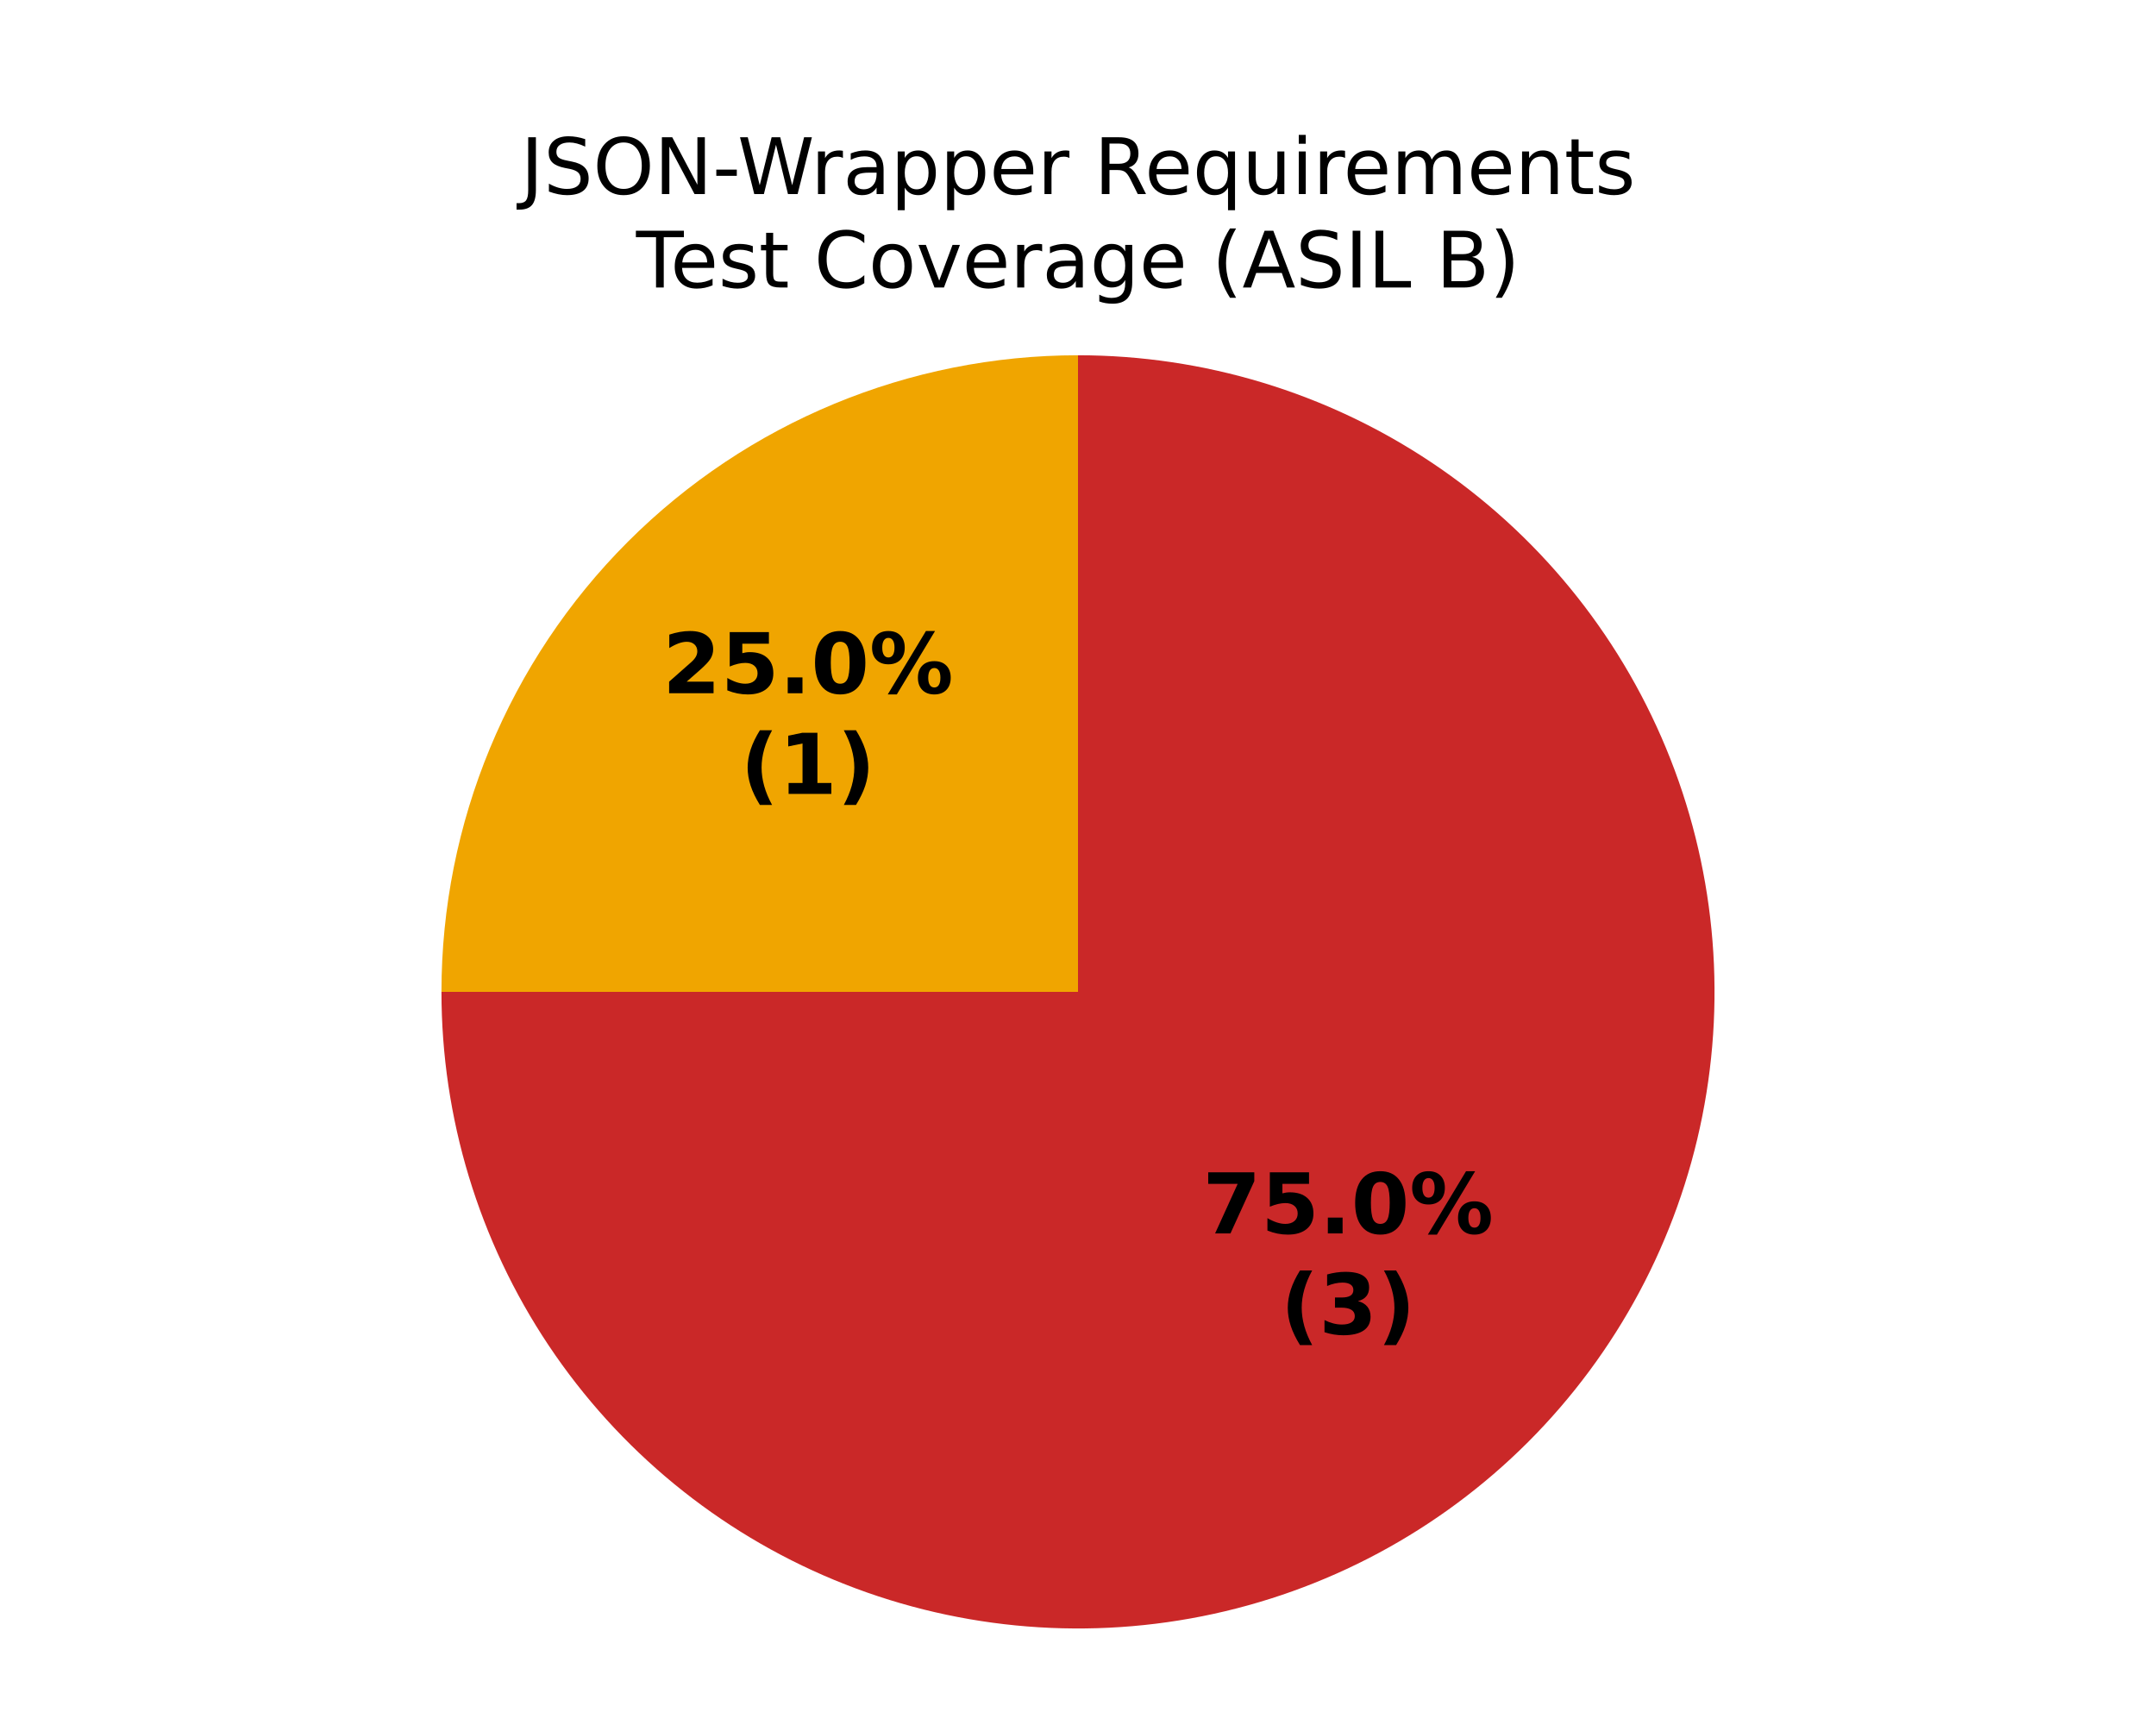
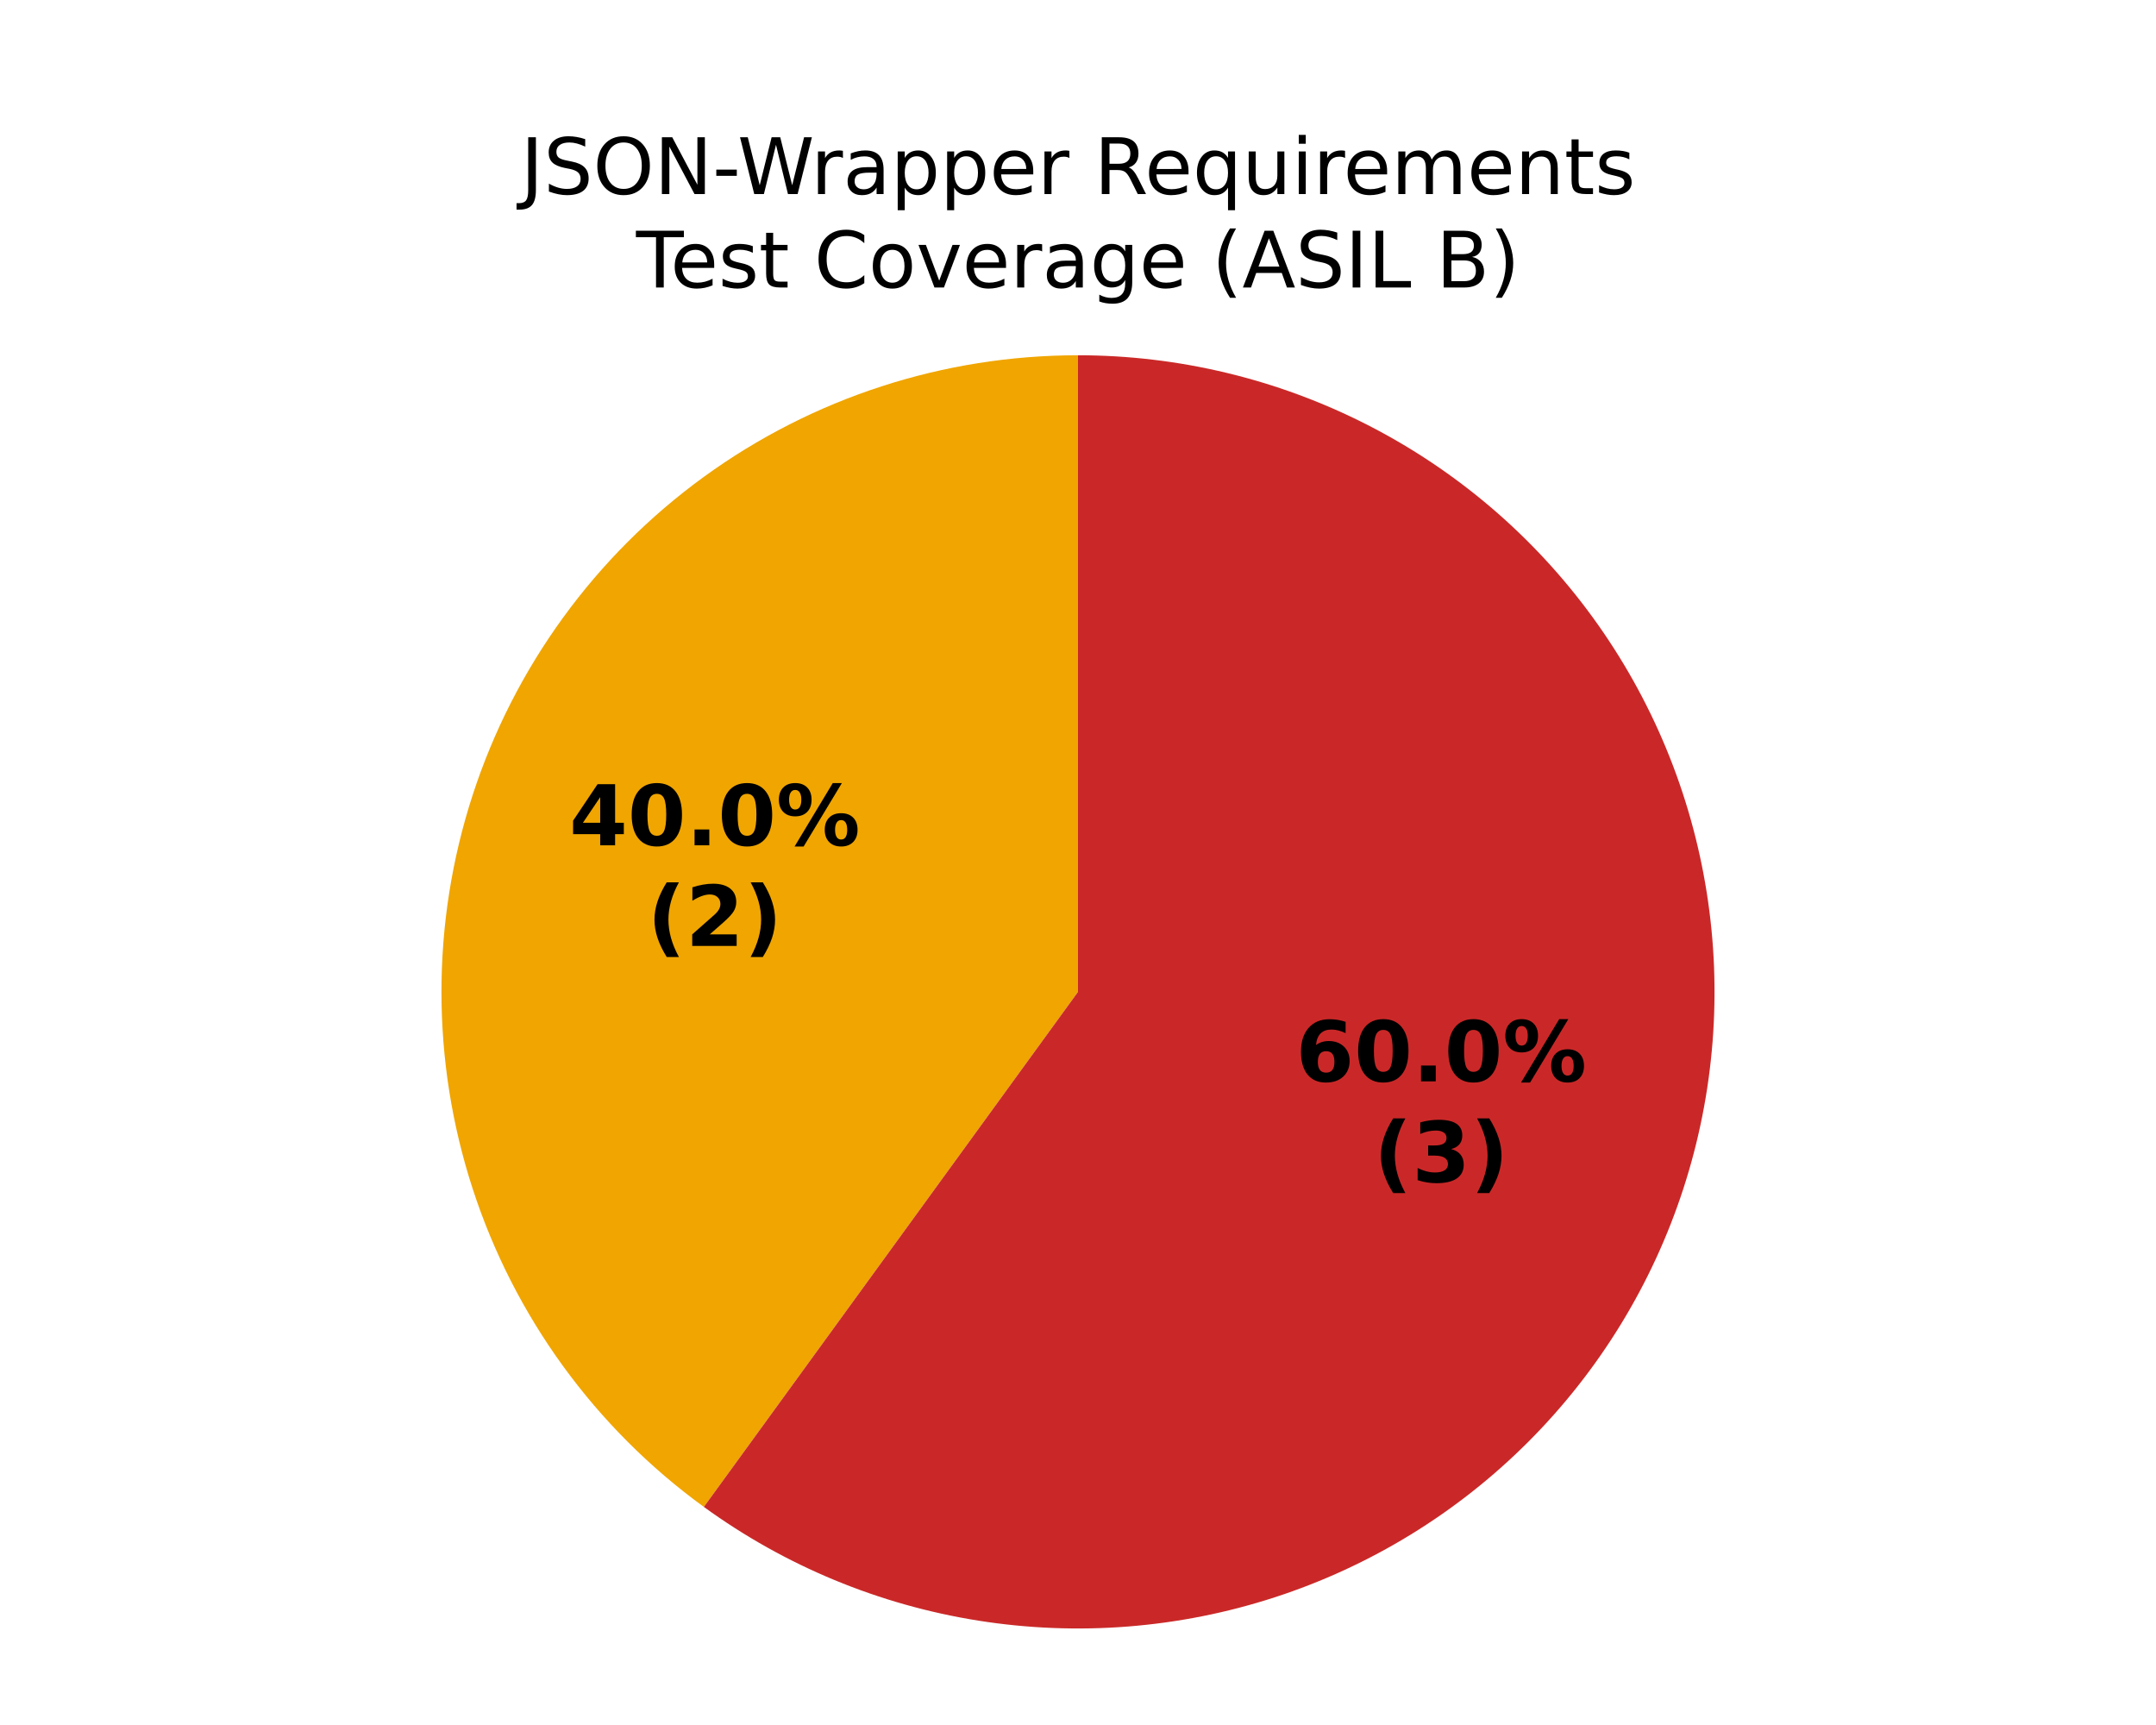
<svg xmlns="http://www.w3.org/2000/svg" xmlns:xlink="http://www.w3.org/1999/xlink" width="360pt" height="288pt" viewBox="0 0 360 288" version="1.1">
  <defs>
    <style type="text/css">*{stroke-linejoin: round; stroke-linecap: butt}</style>
  </defs>
  <g id="figure_1">
    <g id="patch_1">
      <path d="M 0 288  L 360 288  L 360 0  L 0 0  z " style="fill: #ffffff" />
    </g>
    <g id="axes_1">
      <g id="patch_2">
        <path d="M 180 59.314  C 180 59.314 180 59.314 180 59.314  L 180 165.6  z " style="fill: #37a12d" />
      </g>
      <g id="patch_3">
-         <path d="M 180 59.314  C 151.822 59.314 124.769 70.52 104.845 90.445  C 84.92 110.369 73.714 137.422 73.714 165.6  L 180 165.6  z " style="fill: #f0a500" />
+         <path d="M 180 59.314  C 157.558 59.314 135.683 66.422 117.527 79.613  C 99.371 92.804 85.851 111.412 78.916 132.756  C 71.981 154.099 71.981 177.101 78.916 198.444  C 85.851 219.788 99.371 238.396 117.527 251.587  L 180 165.6  z " style="fill: #f0a500" />
      </g>
      <g id="patch_4">
-         <path d="M 73.714 165.6  C 73.714 186.619 79.949 207.173 91.627 224.649  C 103.304 242.126 119.907 255.752 139.326 263.795  C 158.745 271.839 180.12 273.944 200.735 269.843  C 221.35 265.743 240.293 255.618 255.155 240.755  C 270.018 225.893 280.143 206.95 284.243 186.335  C 288.344 165.72 286.239 144.345 278.195 124.926  C 270.152 105.507 256.526 88.904 239.049 77.227  C 221.573 65.549 201.019 59.314 180 59.314  L 180 165.6  z " style="fill: #ca2828" />
+         <path d="M 117.527 251.587  C 131.096 261.445 146.808 267.953 163.373 270.577  C 179.939 273.201 196.893 271.867 212.844 266.684  C 228.795 261.501 243.296 252.615 255.155 240.755  C 267.015 228.896 275.901 214.395 281.084 198.444  C 286.267 182.493 287.601 165.539 284.977 148.973  C 282.353 132.408 275.845 116.696 265.987 103.127  C 256.129 89.558 243.197 78.513 228.253 70.899  C 213.309 63.284 196.772 59.314 180 59.314  L 180 165.6  z " style="fill: #ca2828" />
      </g>
      <g id="matplotlib.axis_1" />
      <g id="matplotlib.axis_2" />
      <g id="text_1">
-         <g transform="translate(110.6223 115.7421) scale(0.14 -0.14)">
+         <g transform="translate(95.06524 141.1289) scale(0.14 -0.14)">
          <defs>
-             <path id="DejaVuSans-Bold-15" d="M 1844 884  L 3897 884  L 3897 0  L 506 0  L 506 884  L 2209 2388  Q 2438 2594 2547 2791  Q 2656 2988 2656 3200  Q 2656 3528 2436 3728  Q 2216 3928 1850 3928  Q 1569 3928 1234 3808  Q 900 3688 519 3450  L 519 4475  Q 925 4609 1322 4679  Q 1719 4750 2100 4750  Q 2938 4750 3402 4381  Q 3866 4013 3866 3353  Q 3866 2972 3669 2642  Q 3472 2313 2841 1759  L 1844 884  z " transform="scale(0.015625)" />
-             <path id="DejaVuSans-Bold-18" d="M 678 4666  L 3669 4666  L 3669 3781  L 1638 3781  L 1638 3059  Q 1775 3097 1914 3117  Q 2053 3138 2203 3138  Q 3056 3138 3531 2711  Q 4006 2284 4006 1522  Q 4006 766 3489 337  Q 2972 -91 2053 -91  Q 1656 -91 1267 -14  Q 878 63 494 219  L 494 1166  Q 875 947 1217 837  Q 1559 728 1863 728  Q 2300 728 2551 942  Q 2803 1156 2803 1522  Q 2803 1891 2551 2103  Q 2300 2316 1863 2316  Q 1603 2316 1309 2248  Q 1016 2181 678 2041  L 678 4666  z " transform="scale(0.015625)" />
+             <path id="DejaVuSans-Bold-17" d="M 2356 3675  L 1038 1722  L 2356 1722  L 2356 3675  z M 2156 4666  L 3494 4666  L 3494 1722  L 4159 1722  L 4159 850  L 3494 850  L 3494 0  L 2356 0  L 2356 850  L 288 850  L 288 1881  L 2156 4666  z " transform="scale(0.015625)" />
+             <path id="DejaVuSans-Bold-13" d="M 2944 2338  Q 2944 3213 2780 3570  Q 2616 3928 2228 3928  Q 1841 3928 1675 3570  Q 1509 3213 1509 2338  Q 1509 1453 1675 1090  Q 1841 728 2228 728  Q 2613 728 2778 1090  Q 2944 1453 2944 2338  z M 4147 2328  Q 4147 1169 3647 539  Q 3147 -91 2228 -91  Q 1306 -91 806 539  Q 306 1169 306 2328  Q 306 3491 806 4120  Q 1306 4750 2228 4750  Q 3147 4750 3647 4120  Q 4147 3491 4147 2328  z " transform="scale(0.015625)" />
            <path id="DejaVuSans-Bold-11" d="M 653 1209  L 1778 1209  L 1778 0  L 653 0  L 653 1209  z " transform="scale(0.015625)" />
-             <path id="DejaVuSans-Bold-13" d="M 2944 2338  Q 2944 3213 2780 3570  Q 2616 3928 2228 3928  Q 1841 3928 1675 3570  Q 1509 3213 1509 2338  Q 1509 1453 1675 1090  Q 1841 728 2228 728  Q 2613 728 2778 1090  Q 2944 1453 2944 2338  z M 4147 2328  Q 4147 1169 3647 539  Q 3147 -91 2228 -91  Q 1306 -91 806 539  Q 306 1169 306 2328  Q 306 3491 806 4120  Q 1306 4750 2228 4750  Q 3147 4750 3647 4120  Q 4147 3491 4147 2328  z " transform="scale(0.015625)" />
            <path id="DejaVuSans-Bold-8" d="M 4959 1925  Q 4738 1925 4616 1733  Q 4494 1541 4494 1184  Q 4494 825 4614 633  Q 4734 441 4959 441  Q 5184 441 5303 633  Q 5422 825 5422 1184  Q 5422 1541 5301 1733  Q 5181 1925 4959 1925  z M 4959 2450  Q 5541 2450 5875 2112  Q 6209 1775 6209 1184  Q 6209 594 5875 251  Q 5541 -91 4959 -91  Q 4378 -91 4042 251  Q 3706 594 3706 1184  Q 3706 1772 4042 2111  Q 4378 2450 4959 2450  z M 2094 -91  L 1403 -91  L 4319 4750  L 5013 4750  L 2094 -91  z M 1453 4750  Q 2034 4750 2367 4411  Q 2700 4072 2700 3481  Q 2700 2891 2367 2550  Q 2034 2209 1453 2209  Q 872 2209 539 2550  Q 206 2891 206 3481  Q 206 4072 539 4411  Q 872 4750 1453 4750  z M 1453 4225  Q 1228 4225 1106 4031  Q 984 3838 984 3481  Q 984 3122 1106 2926  Q 1228 2731 1453 2731  Q 1678 2731 1798 2926  Q 1919 3122 1919 3481  Q 1919 3838 1797 4031  Q 1675 4225 1453 4225  z " transform="scale(0.015625)" />
          </defs>
-           <use xlink:href="#DejaVuSans-Bold-15" />
-           <use xlink:href="#DejaVuSans-Bold-18" transform="translate(69.57812 0)" />
+           <use xlink:href="#DejaVuSans-Bold-17" />
+           <use xlink:href="#DejaVuSans-Bold-13" transform="translate(69.57812 0)" />
          <use xlink:href="#DejaVuSans-Bold-11" transform="translate(139.1562 0)" />
          <use xlink:href="#DejaVuSans-Bold-13" transform="translate(177.1406 0)" />
          <use xlink:href="#DejaVuSans-Bold-8" transform="translate(246.7188 0)" />
        </g>
-         <g transform="translate(123.6379 132.5449) scale(0.14 -0.14)">
+         <g transform="translate(108.0809 157.9316) scale(0.14 -0.14)">
          <defs>
            <path id="DejaVuSans-Bold-b" d="M 2413 -844  L 1484 -844  Q 1006 -72 778 623  Q 550 1319 550 2003  Q 550 2688 779 3389  Q 1009 4091 1484 4856  L 2413 4856  Q 2013 4116 1813 3408  Q 1613 2700 1613 2009  Q 1613 1319 1811 609  Q 2009 -100 2413 -844  z " transform="scale(0.015625)" />
-             <path id="DejaVuSans-Bold-14" d="M 750 831  L 1813 831  L 1813 3847  L 722 3622  L 722 4441  L 1806 4666  L 2950 4666  L 2950 831  L 4013 831  L 4013 0  L 750 0  L 750 831  z " transform="scale(0.015625)" />
+             <path id="DejaVuSans-Bold-15" d="M 1844 884  L 3897 884  L 3897 0  L 506 0  L 506 884  L 2209 2388  Q 2438 2594 2547 2791  Q 2656 2988 2656 3200  Q 2656 3528 2436 3728  Q 2216 3928 1850 3928  Q 1569 3928 1234 3808  Q 900 3688 519 3450  L 519 4475  Q 925 4609 1322 4679  Q 1719 4750 2100 4750  Q 2938 4750 3402 4381  Q 3866 4013 3866 3353  Q 3866 2972 3669 2642  Q 3472 2313 2841 1759  L 1844 884  z " transform="scale(0.015625)" />
            <path id="DejaVuSans-Bold-c" d="M 513 -844  Q 913 -100 1113 609  Q 1313 1319 1313 2009  Q 1313 2700 1113 3408  Q 913 4116 513 4856  L 1441 4856  Q 1916 4091 2145 3389  Q 2375 2688 2375 2003  Q 2375 1319 2147 623  Q 1919 -72 1441 -844  L 513 -844  z " transform="scale(0.015625)" />
          </defs>
          <use xlink:href="#DejaVuSans-Bold-b" />
-           <use xlink:href="#DejaVuSans-Bold-14" transform="translate(45.70312 0)" />
+           <use xlink:href="#DejaVuSans-Bold-15" transform="translate(45.70312 0)" />
          <use xlink:href="#DejaVuSans-Bold-c" transform="translate(115.2812 0)" />
        </g>
      </g>
      <g id="text_2">
-         <g transform="translate(200.8087 205.9286) scale(0.14 -0.14)">
+         <g transform="translate(216.3657 180.5418) scale(0.14 -0.14)">
          <defs>
-             <path id="DejaVuSans-Bold-1a" d="M 428 4666  L 3944 4666  L 3944 3988  L 2125 0  L 953 0  L 2675 3781  L 428 3781  L 428 4666  z " transform="scale(0.015625)" />
+             <path id="DejaVuSans-Bold-19" d="M 2316 2303  Q 2000 2303 1842 2098  Q 1684 1894 1684 1484  Q 1684 1075 1842 870  Q 2000 666 2316 666  Q 2634 666 2792 870  Q 2950 1075 2950 1484  Q 2950 1894 2792 2098  Q 2634 2303 2316 2303  z M 3803 4544  L 3803 3681  Q 3506 3822 3243 3889  Q 2981 3956 2731 3956  Q 2194 3956 1894 3657  Q 1594 3359 1544 2772  Q 1750 2925 1990 3001  Q 2231 3078 2516 3078  Q 3231 3078 3670 2659  Q 4109 2241 4109 1563  Q 4109 813 3618 361  Q 3128 -91 2303 -91  Q 1394 -91 895 523  Q 397 1138 397 2266  Q 397 3422 980 4083  Q 1563 4744 2578 4744  Q 2900 4744 3203 4694  Q 3506 4644 3803 4544  z " transform="scale(0.015625)" />
          </defs>
-           <use xlink:href="#DejaVuSans-Bold-1a" />
-           <use xlink:href="#DejaVuSans-Bold-18" transform="translate(69.57812 0)" />
+           <use xlink:href="#DejaVuSans-Bold-19" />
+           <use xlink:href="#DejaVuSans-Bold-13" transform="translate(69.57812 0)" />
          <use xlink:href="#DejaVuSans-Bold-11" transform="translate(139.1562 0)" />
          <use xlink:href="#DejaVuSans-Bold-13" transform="translate(177.1406 0)" />
          <use xlink:href="#DejaVuSans-Bold-8" transform="translate(246.7188 0)" />
        </g>
-         <g transform="translate(213.8243 222.7313) scale(0.14 -0.14)">
+         <g transform="translate(229.3813 197.3445) scale(0.14 -0.14)">
          <defs>
            <path id="DejaVuSans-Bold-16" d="M 2981 2516  Q 3453 2394 3698 2092  Q 3944 1791 3944 1325  Q 3944 631 3412 270  Q 2881 -91 1863 -91  Q 1503 -91 1142 -33  Q 781 25 428 141  L 428 1069  Q 766 900 1098 814  Q 1431 728 1753 728  Q 2231 728 2486 893  Q 2741 1059 2741 1369  Q 2741 1688 2480 1852  Q 2219 2016 1709 2016  L 1228 2016  L 1228 2791  L 1734 2791  Q 2188 2791 2409 2933  Q 2631 3075 2631 3366  Q 2631 3634 2415 3781  Q 2200 3928 1806 3928  Q 1516 3928 1219 3862  Q 922 3797 628 3669  L 628 4550  Q 984 4650 1334 4700  Q 1684 4750 2022 4750  Q 2931 4750 3382 4451  Q 3834 4153 3834 3553  Q 3834 3144 3618 2883  Q 3403 2622 2981 2516  z " transform="scale(0.015625)" />
          </defs>
          <use xlink:href="#DejaVuSans-Bold-b" />
          <use xlink:href="#DejaVuSans-Bold-16" transform="translate(45.70312 0)" />
          <use xlink:href="#DejaVuSans-Bold-c" transform="translate(115.2812 0)" />
        </g>
      </g>
      <g id="text_3">
        <g transform="translate(86.92406 32.39746) scale(0.13 -0.13)">
          <defs>
            <path id="DejaVuSans-2d" d="M 628 4666  L 1259 4666  L 1259 325  Q 1259 -519 939 -900  Q 619 -1281 -91 -1281  L -331 -1281  L -331 -750  L -134 -750  Q 284 -750 456 -515  Q 628 -281 628 325  L 628 4666  z " transform="scale(0.015625)" />
            <path id="DejaVuSans-36" d="M 3425 4513  L 3425 3897  Q 3066 4069 2747 4153  Q 2428 4238 2131 4238  Q 1616 4238 1336 4038  Q 1056 3838 1056 3469  Q 1056 3159 1242 3001  Q 1428 2844 1947 2747  L 2328 2669  Q 3034 2534 3370 2195  Q 3706 1856 3706 1288  Q 3706 609 3251 259  Q 2797 -91 1919 -91  Q 1588 -91 1214 -16  Q 841 59 441 206  L 441 856  Q 825 641 1194 531  Q 1563 422 1919 422  Q 2459 422 2753 634  Q 3047 847 3047 1241  Q 3047 1584 2836 1778  Q 2625 1972 2144 2069  L 1759 2144  Q 1053 2284 737 2584  Q 422 2884 422 3419  Q 422 4038 858 4394  Q 1294 4750 2059 4750  Q 2388 4750 2728 4690  Q 3069 4631 3425 4513  z " transform="scale(0.015625)" />
            <path id="DejaVuSans-32" d="M 2522 4238  Q 1834 4238 1429 3725  Q 1025 3213 1025 2328  Q 1025 1447 1429 934  Q 1834 422 2522 422  Q 3209 422 3611 934  Q 4013 1447 4013 2328  Q 4013 3213 3611 3725  Q 3209 4238 2522 4238  z M 2522 4750  Q 3503 4750 4090 4092  Q 4678 3434 4678 2328  Q 4678 1225 4090 567  Q 3503 -91 2522 -91  Q 1538 -91 948 565  Q 359 1222 359 2328  Q 359 3434 948 4092  Q 1538 4750 2522 4750  z " transform="scale(0.015625)" />
            <path id="DejaVuSans-31" d="M 628 4666  L 1478 4666  L 3547 763  L 3547 4666  L 4159 4666  L 4159 0  L 3309 0  L 1241 3903  L 1241 0  L 628 0  L 628 4666  z " transform="scale(0.015625)" />
            <path id="DejaVuSans-10" d="M 313 2009  L 1997 2009  L 1997 1497  L 313 1497  L 313 2009  z " transform="scale(0.015625)" />
            <path id="DejaVuSans-3a" d="M 213 4666  L 850 4666  L 1831 722  L 2809 4666  L 3519 4666  L 4500 722  L 5478 4666  L 6119 4666  L 4947 0  L 4153 0  L 3169 4050  L 2175 0  L 1381 0  L 213 4666  z " transform="scale(0.015625)" />
            <path id="DejaVuSans-55" d="M 2631 2963  Q 2534 3019 2420 3045  Q 2306 3072 2169 3072  Q 1681 3072 1420 2755  Q 1159 2438 1159 1844  L 1159 0  L 581 0  L 581 3500  L 1159 3500  L 1159 2956  Q 1341 3275 1631 3429  Q 1922 3584 2338 3584  Q 2397 3584 2469 3576  Q 2541 3569 2628 3553  L 2631 2963  z " transform="scale(0.015625)" />
            <path id="DejaVuSans-44" d="M 2194 1759  Q 1497 1759 1228 1600  Q 959 1441 959 1056  Q 959 750 1161 570  Q 1363 391 1709 391  Q 2188 391 2477 730  Q 2766 1069 2766 1631  L 2766 1759  L 2194 1759  z M 3341 1997  L 3341 0  L 2766 0  L 2766 531  Q 2569 213 2275 61  Q 1981 -91 1556 -91  Q 1019 -91 701 211  Q 384 513 384 1019  Q 384 1609 779 1909  Q 1175 2209 1959 2209  L 2766 2209  L 2766 2266  Q 2766 2663 2505 2880  Q 2244 3097 1772 3097  Q 1472 3097 1187 3025  Q 903 2953 641 2809  L 641 3341  Q 956 3463 1253 3523  Q 1550 3584 1831 3584  Q 2591 3584 2966 3190  Q 3341 2797 3341 1997  z " transform="scale(0.015625)" />
            <path id="DejaVuSans-53" d="M 1159 525  L 1159 -1331  L 581 -1331  L 581 3500  L 1159 3500  L 1159 2969  Q 1341 3281 1617 3432  Q 1894 3584 2278 3584  Q 2916 3584 3314 3078  Q 3713 2572 3713 1747  Q 3713 922 3314 415  Q 2916 -91 2278 -91  Q 1894 -91 1617 61  Q 1341 213 1159 525  z M 3116 1747  Q 3116 2381 2855 2742  Q 2594 3103 2138 3103  Q 1681 3103 1420 2742  Q 1159 2381 1159 1747  Q 1159 1113 1420 752  Q 1681 391 2138 391  Q 2594 391 2855 752  Q 3116 1113 3116 1747  z " transform="scale(0.015625)" />
            <path id="DejaVuSans-48" d="M 3597 1894  L 3597 1613  L 953 1613  Q 991 1019 1311 708  Q 1631 397 2203 397  Q 2534 397 2845 478  Q 3156 559 3463 722  L 3463 178  Q 3153 47 2828 -22  Q 2503 -91 2169 -91  Q 1331 -91 842 396  Q 353 884 353 1716  Q 353 2575 817 3079  Q 1281 3584 2069 3584  Q 2775 3584 3186 3129  Q 3597 2675 3597 1894  z M 3022 2063  Q 3016 2534 2758 2815  Q 2500 3097 2075 3097  Q 1594 3097 1305 2825  Q 1016 2553 972 2059  L 3022 2063  z " transform="scale(0.015625)" />
            <path id="DejaVuSans-3" transform="scale(0.015625)" />
            <path id="DejaVuSans-35" d="M 2841 2188  Q 3044 2119 3236 1894  Q 3428 1669 3622 1275  L 4263 0  L 3584 0  L 2988 1197  Q 2756 1666 2539 1819  Q 2322 1972 1947 1972  L 1259 1972  L 1259 0  L 628 0  L 628 4666  L 2053 4666  Q 2853 4666 3247 4331  Q 3641 3997 3641 3322  Q 3641 2881 3436 2590  Q 3231 2300 2841 2188  z M 1259 4147  L 1259 2491  L 2053 2491  Q 2509 2491 2742 2702  Q 2975 2913 2975 3322  Q 2975 3731 2742 3939  Q 2509 4147 2053 4147  L 1259 4147  z " transform="scale(0.015625)" />
            <path id="DejaVuSans-54" d="M 947 1747  Q 947 1113 1208 752  Q 1469 391 1925 391  Q 2381 391 2643 752  Q 2906 1113 2906 1747  Q 2906 2381 2643 2742  Q 2381 3103 1925 3103  Q 1469 3103 1208 2742  Q 947 2381 947 1747  z M 2906 525  Q 2725 213 2448 61  Q 2172 -91 1784 -91  Q 1150 -91 751 415  Q 353 922 353 1747  Q 353 2572 751 3078  Q 1150 3584 1784 3584  Q 2172 3584 2448 3432  Q 2725 3281 2906 2969  L 2906 3500  L 3481 3500  L 3481 -1331  L 2906 -1331  L 2906 525  z " transform="scale(0.015625)" />
            <path id="DejaVuSans-58" d="M 544 1381  L 544 3500  L 1119 3500  L 1119 1403  Q 1119 906 1312 657  Q 1506 409 1894 409  Q 2359 409 2629 706  Q 2900 1003 2900 1516  L 2900 3500  L 3475 3500  L 3475 0  L 2900 0  L 2900 538  Q 2691 219 2414 64  Q 2138 -91 1772 -91  Q 1169 -91 856 284  Q 544 659 544 1381  z M 1991 3584  L 1991 3584  z " transform="scale(0.015625)" />
            <path id="DejaVuSans-4c" d="M 603 3500  L 1178 3500  L 1178 0  L 603 0  L 603 3500  z M 603 4863  L 1178 4863  L 1178 4134  L 603 4134  L 603 4863  z " transform="scale(0.015625)" />
            <path id="DejaVuSans-50" d="M 3328 2828  Q 3544 3216 3844 3400  Q 4144 3584 4550 3584  Q 5097 3584 5394 3201  Q 5691 2819 5691 2113  L 5691 0  L 5113 0  L 5113 2094  Q 5113 2597 4934 2840  Q 4756 3084 4391 3084  Q 3944 3084 3684 2787  Q 3425 2491 3425 1978  L 3425 0  L 2847 0  L 2847 2094  Q 2847 2600 2669 2842  Q 2491 3084 2119 3084  Q 1678 3084 1418 2786  Q 1159 2488 1159 1978  L 1159 0  L 581 0  L 581 3500  L 1159 3500  L 1159 2956  Q 1356 3278 1631 3431  Q 1906 3584 2284 3584  Q 2666 3584 2933 3390  Q 3200 3197 3328 2828  z " transform="scale(0.015625)" />
            <path id="DejaVuSans-51" d="M 3513 2113  L 3513 0  L 2938 0  L 2938 2094  Q 2938 2591 2744 2837  Q 2550 3084 2163 3084  Q 1697 3084 1428 2787  Q 1159 2491 1159 1978  L 1159 0  L 581 0  L 581 3500  L 1159 3500  L 1159 2956  Q 1366 3272 1645 3428  Q 1925 3584 2291 3584  Q 2894 3584 3203 3211  Q 3513 2838 3513 2113  z " transform="scale(0.015625)" />
            <path id="DejaVuSans-57" d="M 1172 4494  L 1172 3500  L 2356 3500  L 2356 3053  L 1172 3053  L 1172 1153  Q 1172 725 1289 603  Q 1406 481 1766 481  L 2356 481  L 2356 0  L 1766 0  Q 1100 0 847 248  Q 594 497 594 1153  L 594 3053  L 172 3053  L 172 3500  L 594 3500  L 594 4494  L 1172 4494  z " transform="scale(0.015625)" />
            <path id="DejaVuSans-56" d="M 2834 3397  L 2834 2853  Q 2591 2978 2328 3040  Q 2066 3103 1784 3103  Q 1356 3103 1142 2972  Q 928 2841 928 2578  Q 928 2378 1081 2264  Q 1234 2150 1697 2047  L 1894 2003  Q 2506 1872 2764 1633  Q 3022 1394 3022 966  Q 3022 478 2636 193  Q 2250 -91 1575 -91  Q 1294 -91 989 -36  Q 684 19 347 128  L 347 722  Q 666 556 975 473  Q 1284 391 1588 391  Q 1994 391 2212 530  Q 2431 669 2431 922  Q 2431 1156 2273 1281  Q 2116 1406 1581 1522  L 1381 1569  Q 847 1681 609 1914  Q 372 2147 372 2553  Q 372 3047 722 3315  Q 1072 3584 1716 3584  Q 2034 3584 2315 3537  Q 2597 3491 2834 3397  z " transform="scale(0.015625)" />
          </defs>
          <use xlink:href="#DejaVuSans-2d" />
          <use xlink:href="#DejaVuSans-36" transform="translate(29.5 0)" />
          <use xlink:href="#DejaVuSans-32" transform="translate(92.98438 0)" />
          <use xlink:href="#DejaVuSans-31" transform="translate(171.7031 0)" />
          <use xlink:href="#DejaVuSans-10" transform="translate(246.5156 0)" />
          <use xlink:href="#DejaVuSans-3a" transform="translate(278.5469 0)" />
          <use xlink:href="#DejaVuSans-55" transform="translate(372.9375 0)" />
          <use xlink:href="#DejaVuSans-44" transform="translate(414.0469 0)" />
          <use xlink:href="#DejaVuSans-53" transform="translate(475.3281 0)" />
          <use xlink:href="#DejaVuSans-53" transform="translate(538.8125 0)" />
          <use xlink:href="#DejaVuSans-48" transform="translate(602.2969 0)" />
          <use xlink:href="#DejaVuSans-55" transform="translate(663.8281 0)" />
          <use xlink:href="#DejaVuSans-3" transform="translate(704.9375 0)" />
          <use xlink:href="#DejaVuSans-35" transform="translate(736.7188 0)" />
          <use xlink:href="#DejaVuSans-48" transform="translate(801.7188 0)" />
          <use xlink:href="#DejaVuSans-54" transform="translate(863.25 0)" />
          <use xlink:href="#DejaVuSans-58" transform="translate(926.7344 0)" />
          <use xlink:href="#DejaVuSans-4c" transform="translate(990.1094 0)" />
          <use xlink:href="#DejaVuSans-55" transform="translate(1017.891 0)" />
          <use xlink:href="#DejaVuSans-48" transform="translate(1056.797 0)" />
          <use xlink:href="#DejaVuSans-50" transform="translate(1118.328 0)" />
          <use xlink:href="#DejaVuSans-48" transform="translate(1215.734 0)" />
          <use xlink:href="#DejaVuSans-51" transform="translate(1277.266 0)" />
          <use xlink:href="#DejaVuSans-57" transform="translate(1340.641 0)" />
          <use xlink:href="#DejaVuSans-56" transform="translate(1379.844 0)" />
        </g>
        <g transform="translate(106.2148 48) scale(0.13 -0.13)">
          <defs>
            <path id="DejaVuSans-37" d="M -19 4666  L 3928 4666  L 3928 4134  L 2272 4134  L 2272 0  L 1638 0  L 1638 4134  L -19 4134  L -19 4666  z " transform="scale(0.015625)" />
            <path id="DejaVuSans-26" d="M 4122 4306  L 4122 3641  Q 3803 3938 3442 4084  Q 3081 4231 2675 4231  Q 1875 4231 1450 3742  Q 1025 3253 1025 2328  Q 1025 1406 1450 917  Q 1875 428 2675 428  Q 3081 428 3442 575  Q 3803 722 4122 1019  L 4122 359  Q 3791 134 3420 21  Q 3050 -91 2638 -91  Q 1578 -91 968 557  Q 359 1206 359 2328  Q 359 3453 968 4101  Q 1578 4750 2638 4750  Q 3056 4750 3426 4639  Q 3797 4528 4122 4306  z " transform="scale(0.015625)" />
            <path id="DejaVuSans-52" d="M 1959 3097  Q 1497 3097 1228 2736  Q 959 2375 959 1747  Q 959 1119 1226 758  Q 1494 397 1959 397  Q 2419 397 2687 759  Q 2956 1122 2956 1747  Q 2956 2369 2687 2733  Q 2419 3097 1959 3097  z M 1959 3584  Q 2709 3584 3137 3096  Q 3566 2609 3566 1747  Q 3566 888 3137 398  Q 2709 -91 1959 -91  Q 1206 -91 779 398  Q 353 888 353 1747  Q 353 2609 779 3096  Q 1206 3584 1959 3584  z " transform="scale(0.015625)" />
            <path id="DejaVuSans-59" d="M 191 3500  L 800 3500  L 1894 563  L 2988 3500  L 3597 3500  L 2284 0  L 1503 0  L 191 3500  z " transform="scale(0.015625)" />
            <path id="DejaVuSans-4a" d="M 2906 1791  Q 2906 2416 2648 2759  Q 2391 3103 1925 3103  Q 1463 3103 1205 2759  Q 947 2416 947 1791  Q 947 1169 1205 825  Q 1463 481 1925 481  Q 2391 481 2648 825  Q 2906 1169 2906 1791  z M 3481 434  Q 3481 -459 3084 -895  Q 2688 -1331 1869 -1331  Q 1566 -1331 1297 -1286  Q 1028 -1241 775 -1147  L 775 -588  Q 1028 -725 1275 -790  Q 1522 -856 1778 -856  Q 2344 -856 2625 -561  Q 2906 -266 2906 331  L 2906 616  Q 2728 306 2450 153  Q 2172 0 1784 0  Q 1141 0 747 490  Q 353 981 353 1791  Q 353 2603 747 3093  Q 1141 3584 1784 3584  Q 2172 3584 2450 3431  Q 2728 3278 2906 2969  L 2906 3500  L 3481 3500  L 3481 434  z " transform="scale(0.015625)" />
            <path id="DejaVuSans-b" d="M 1984 4856  Q 1566 4138 1362 3434  Q 1159 2731 1159 2009  Q 1159 1288 1364 580  Q 1569 -128 1984 -844  L 1484 -844  Q 1016 -109 783 600  Q 550 1309 550 2009  Q 550 2706 781 3412  Q 1013 4119 1484 4856  L 1984 4856  z " transform="scale(0.015625)" />
            <path id="DejaVuSans-24" d="M 2188 4044  L 1331 1722  L 3047 1722  L 2188 4044  z M 1831 4666  L 2547 4666  L 4325 0  L 3669 0  L 3244 1197  L 1141 1197  L 716 0  L 50 0  L 1831 4666  z " transform="scale(0.015625)" />
            <path id="DejaVuSans-2c" d="M 628 4666  L 1259 4666  L 1259 0  L 628 0  L 628 4666  z " transform="scale(0.015625)" />
            <path id="DejaVuSans-2f" d="M 628 4666  L 1259 4666  L 1259 531  L 3531 531  L 3531 0  L 628 0  L 628 4666  z " transform="scale(0.015625)" />
            <path id="DejaVuSans-25" d="M 1259 2228  L 1259 519  L 2272 519  Q 2781 519 3026 730  Q 3272 941 3272 1375  Q 3272 1813 3026 2020  Q 2781 2228 2272 2228  L 1259 2228  z M 1259 4147  L 1259 2741  L 2194 2741  Q 2656 2741 2882 2914  Q 3109 3088 3109 3444  Q 3109 3797 2882 3972  Q 2656 4147 2194 4147  L 1259 4147  z M 628 4666  L 2241 4666  Q 2963 4666 3353 4366  Q 3744 4066 3744 3513  Q 3744 3084 3544 2831  Q 3344 2578 2956 2516  Q 3422 2416 3680 2098  Q 3938 1781 3938 1306  Q 3938 681 3513 340  Q 3088 0 2303 0  L 628 0  L 628 4666  z " transform="scale(0.015625)" />
            <path id="DejaVuSans-c" d="M 513 4856  L 1013 4856  Q 1481 4119 1714 3412  Q 1947 2706 1947 2009  Q 1947 1309 1714 600  Q 1481 -109 1013 -844  L 513 -844  Q 928 -128 1133 580  Q 1338 1288 1338 2009  Q 1338 2731 1133 3434  Q 928 4138 513 4856  z " transform="scale(0.015625)" />
          </defs>
          <use xlink:href="#DejaVuSans-37" />
          <use xlink:href="#DejaVuSans-48" transform="translate(44.09375 0)" />
          <use xlink:href="#DejaVuSans-56" transform="translate(105.625 0)" />
          <use xlink:href="#DejaVuSans-57" transform="translate(157.7188 0)" />
          <use xlink:href="#DejaVuSans-3" transform="translate(196.9219 0)" />
          <use xlink:href="#DejaVuSans-26" transform="translate(228.7031 0)" />
          <use xlink:href="#DejaVuSans-52" transform="translate(298.5312 0)" />
          <use xlink:href="#DejaVuSans-59" transform="translate(359.7188 0)" />
          <use xlink:href="#DejaVuSans-48" transform="translate(418.9062 0)" />
          <use xlink:href="#DejaVuSans-55" transform="translate(480.4375 0)" />
          <use xlink:href="#DejaVuSans-44" transform="translate(521.5469 0)" />
          <use xlink:href="#DejaVuSans-4a" transform="translate(582.8281 0)" />
          <use xlink:href="#DejaVuSans-48" transform="translate(646.3125 0)" />
          <use xlink:href="#DejaVuSans-3" transform="translate(707.8438 0)" />
          <use xlink:href="#DejaVuSans-b" transform="translate(739.625 0)" />
          <use xlink:href="#DejaVuSans-24" transform="translate(778.6406 0)" />
          <use xlink:href="#DejaVuSans-36" transform="translate(847.0469 0)" />
          <use xlink:href="#DejaVuSans-2c" transform="translate(910.5312 0)" />
          <use xlink:href="#DejaVuSans-2f" transform="translate(940.0312 0)" />
          <use xlink:href="#DejaVuSans-3" transform="translate(995.75 0)" />
          <use xlink:href="#DejaVuSans-25" transform="translate(1027.531 0)" />
          <use xlink:href="#DejaVuSans-c" transform="translate(1096.141 0)" />
        </g>
      </g>
    </g>
  </g>
</svg>
